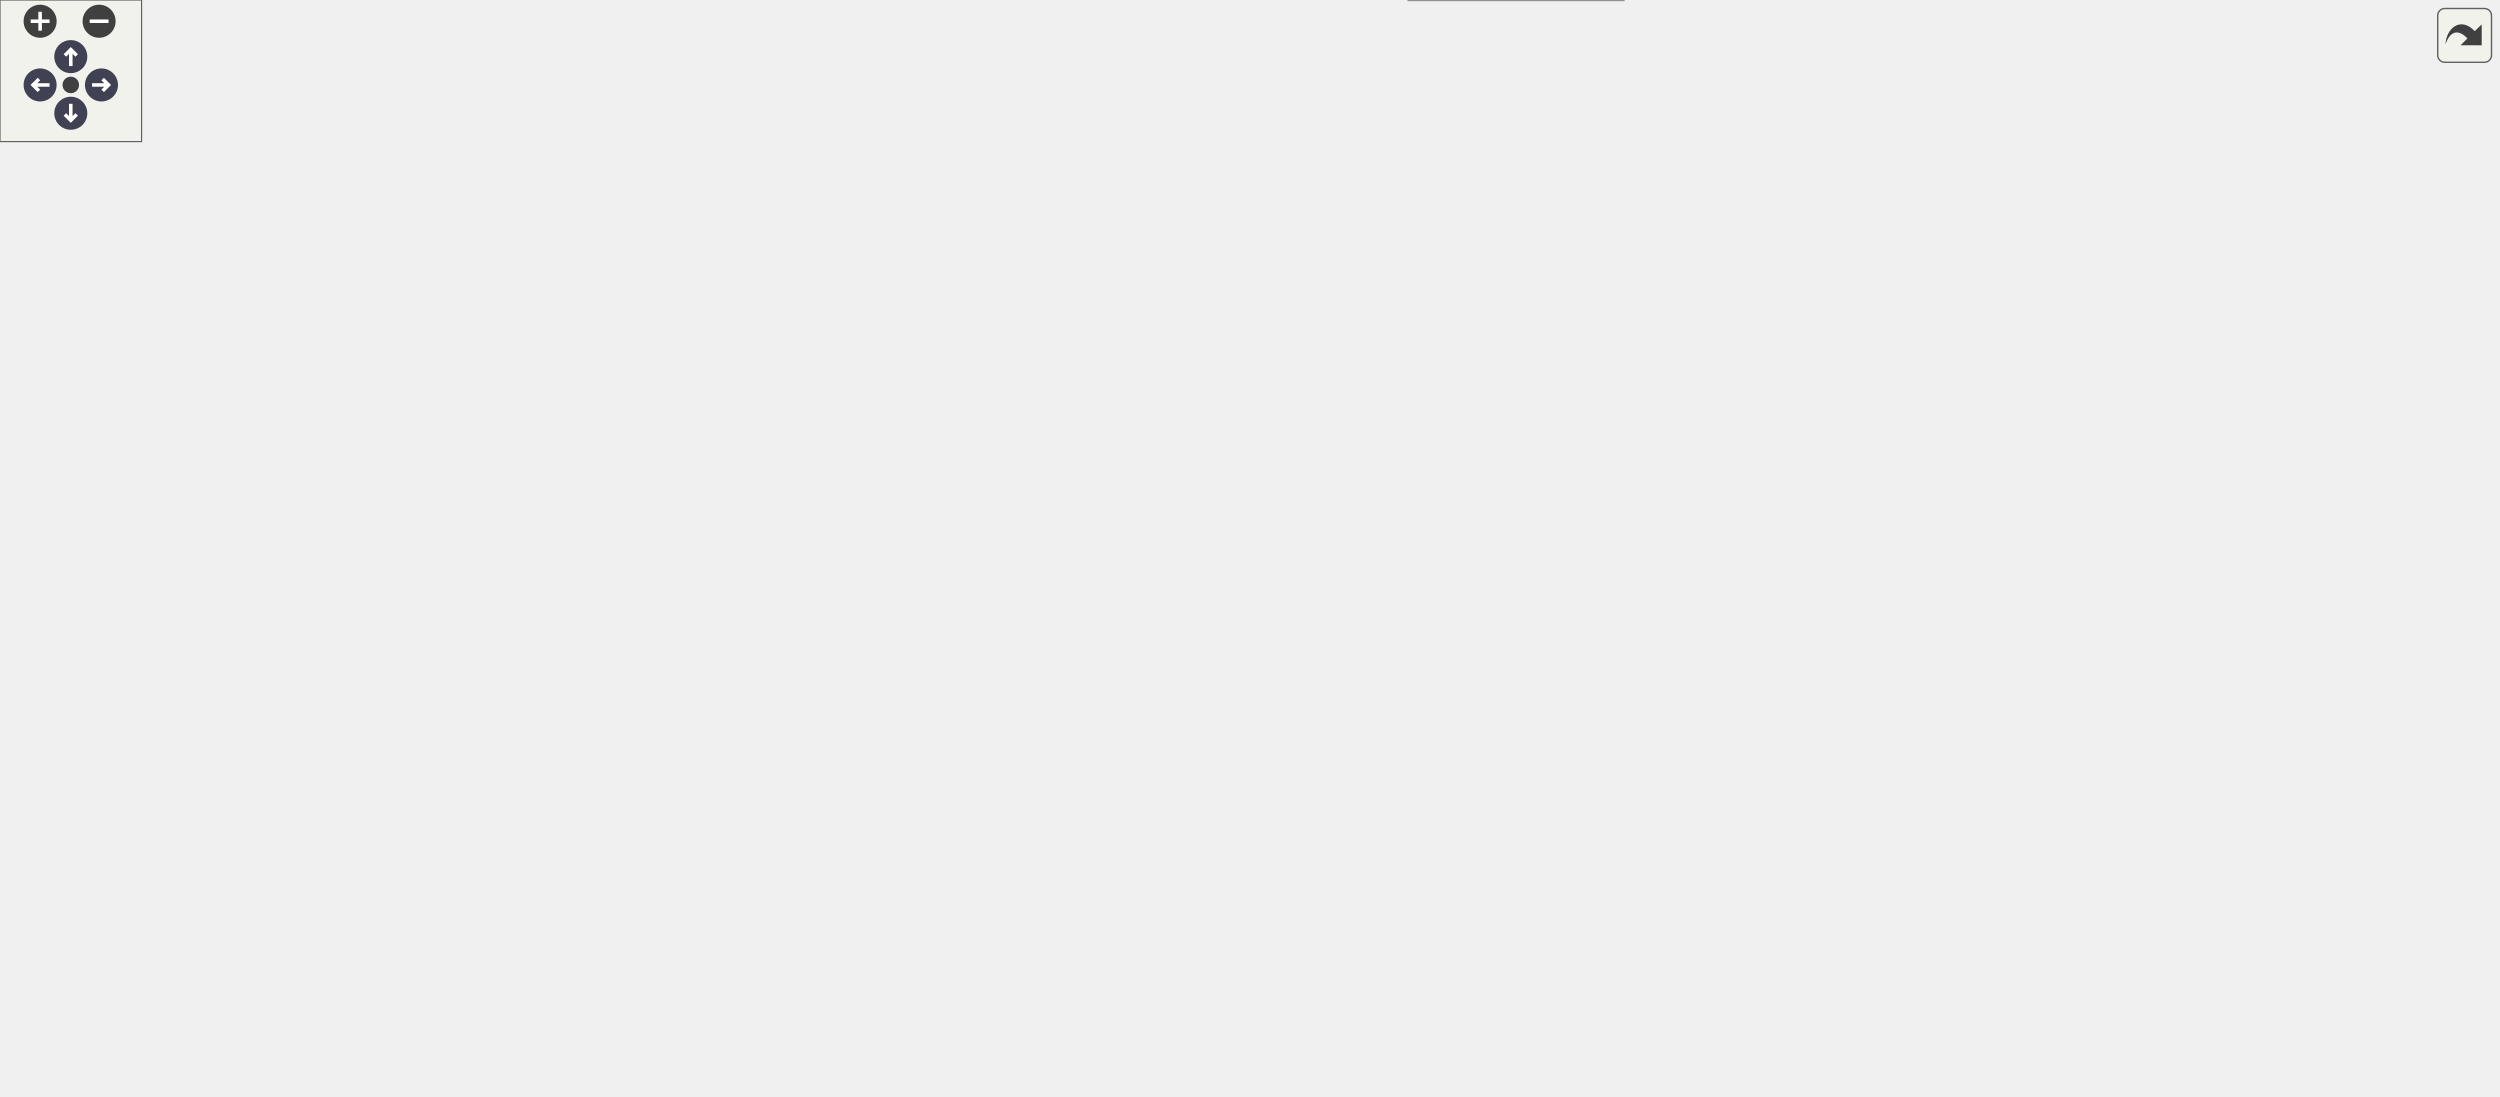
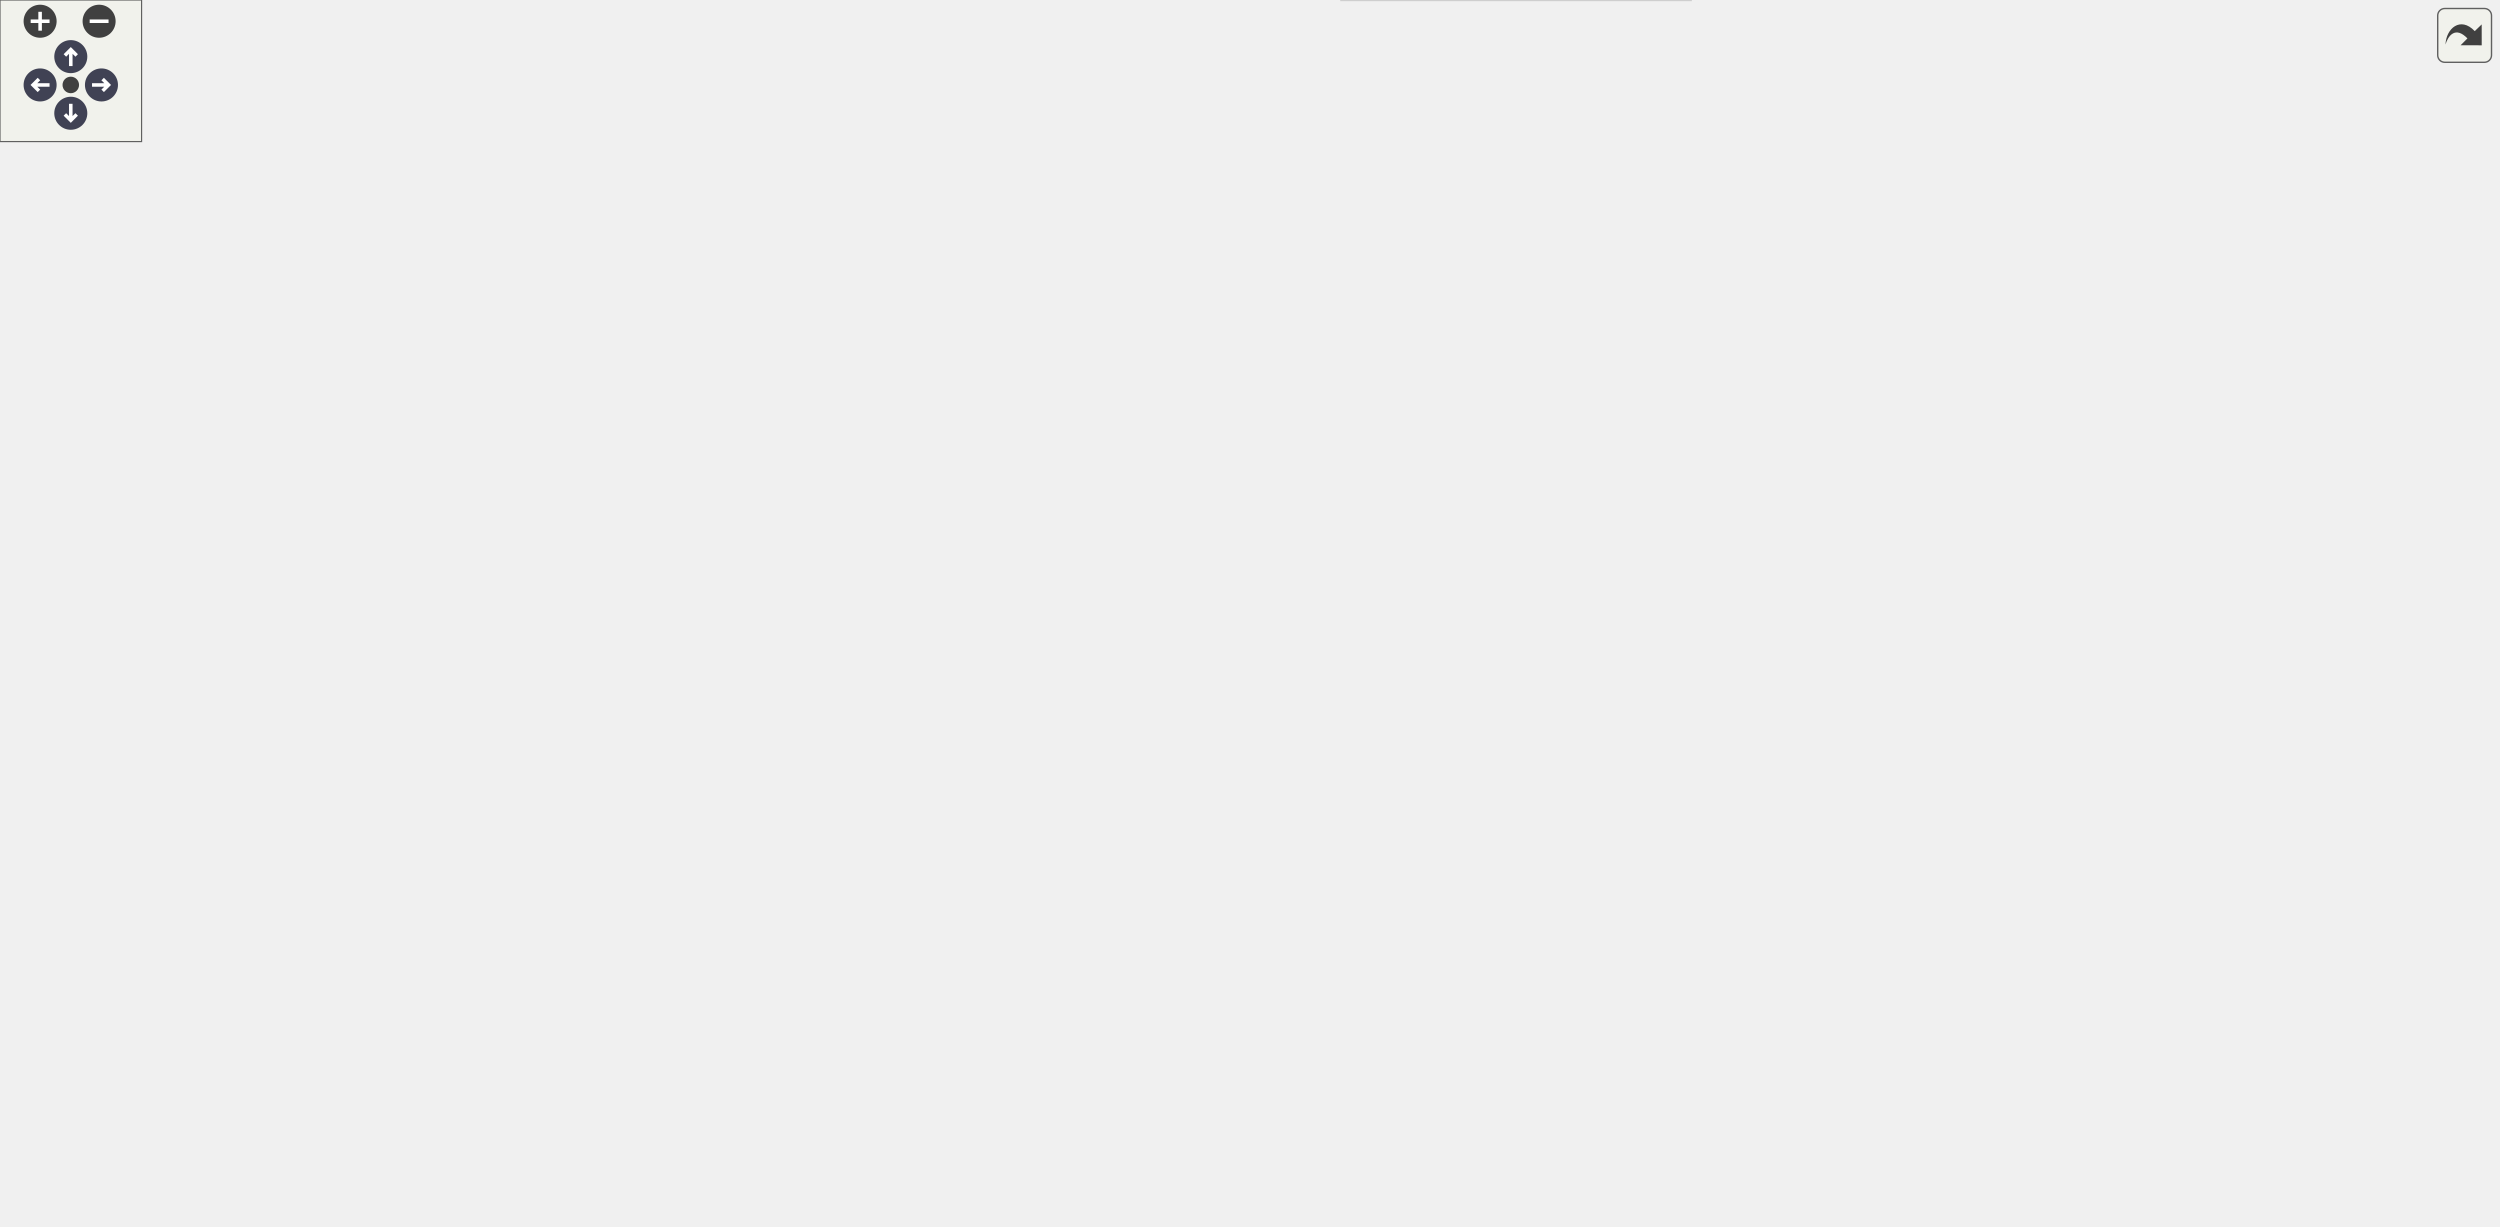
<svg xmlns="http://www.w3.org/2000/svg" xmlns:xlink="http://www.w3.org/1999/xlink" id="main" version="1.1" xml:space="preserve">
  <style type="text/css">
.node, .edge {opacity: 0.7;}
.node.selected, .edge.selected {opacity: 1;}
.edge:hover path { stroke: red; }
.edge:hover polygon { stroke: red; fill: red; }
</style>
  <defs>
    <circle id="rim" cx="0" cy="0" r="7" />
    <circle id="rim2" cx="0" cy="0" r="3.5" />
    <g id="zoomPlus">
      <use xlink:href="#rim" fill="#404040">
        <set attributeName="fill" to="#808080" begin="zoomplus.mouseover" end="zoomplus.mouseout" />
      </use>
      <path d="M-4,0h8M0,-4v8" fill="none" stroke="white" stroke-width="1.5" pointer-events="none" />
    </g>
    <g id="zoomMin">
      <use xlink:href="#rim" fill="#404040">
        <set attributeName="fill" to="#808080" begin="zoomminus.mouseover" end="zoomminus.mouseout" />
      </use>
      <path d="M-4,0h8" fill="none" stroke="white" stroke-width="1.5" pointer-events="none" />
    </g>
    <g id="arrowUp" transform="translate(30 24)">
      <use xlink:href="#rim" />
      <path pointer-events="none" fill="none" stroke="white" stroke-width="1.5" d="M0,-3.0v7 M-2.5,-0.5L0,-3.0L2.5,-0.5" />
    </g>
    <g id="arrowRight" transform="rotate(90) translate(36 -43)">
      <use xlink:href="#rim" />
      <path pointer-events="none" fill="none" stroke="white" stroke-width="1.5" d="M0,-3.0v7 M-2.5,-0.5L0,-3.0L2.5,-0.5" />
    </g>
    <g id="arrowDown" transform="rotate(180) translate(-30 -48)">
      <use xlink:href="#rim" />
      <path pointer-events="none" fill="none" stroke="white" stroke-width="1.5" d="M0,-3.0v7 M-2.5,-0.5L0,-3.0L2.5,-0.5" />
    </g>
    <g id="arrowLeft" transform="rotate(270) translate(-36 17)">
      <use xlink:href="#rim" />
      <path pointer-events="none" fill="none" stroke="white" stroke-width="1.5" d="M0,-3.0v7 M-2.5,-0.5L0,-3.0L2.5,-0.5" />
    </g>
    <g id="resetDef">
      <use xlink:href="#rim2" fill="#404040">
        <set attributeName="fill" to="#808080" begin="reset.mouseover" end="reset.mouseout" />
      </use>
    </g>
  </defs>
  <svg id="graph" class="graph">
    <g id="viewport">
      <g id="Node000001" class="node">
        <g id="a_Node000001">
          <a xlink:title=" ">
-             <polygon fill="#999999" stroke="#666666" points="688,-19 597,-19 597,0 688,0 688,-19" />
-             <text text-anchor="middle" x="642.5" y="-7" font-family="Helvetica,sans-Serif" font-size="10.00">AxiStreamDma</text>
+             <polygon fill="#999999" stroke="#666666" points="688,-74 597,-74 597,-55 688,-55 688,-74" />
+             <text text-anchor="middle" x="642.5" y="-62" font-family="Helvetica,sans-Serif" font-size="10.00">AxiStreamDma</text>
+           </a>
+         </g>
+       </g>
+       <g id="Node000024" class="node">
+         <g id="a_Node000024">
+           <a xlink:href="classAxiStreamDmaIpIntegrator.html" target="_top" xlink:title=" ">
+             <polygon fill="white" stroke="#bfbfbf" points="716.5,-19 568.5,-19 568.5,0 716.5,0 716.5,-19" />
+             <text text-anchor="middle" x="642.5" y="-7" font-family="Helvetica,sans-Serif" font-size="10.00">AxiStreamDmaIpIntegrator</text>
+           </a>
+         </g>
+       </g>
+       <g id="edge40_Node000001_Node000024" class="edge">
+         <g id="a_edge40_Node000001_Node000024">
+           <a xlink:title=" ">
+             <path fill="none" stroke="#63b8ff" d="M642.5,-44.66C642.5,-35.93 642.5,-25.99 642.5,-19.09" />
+             <polygon fill="#63b8ff" stroke="#63b8ff" points="639,-44.75 642.5,-54.75 646,-44.75 639,-44.75" />
          </a>
        </g>
      </g>
      <g id="Node000002" class="node">
        <g id="a_Node000002">
          <a xlink:href="classAxiLiteCrossbar.html" target="_top" xlink:title=" ">
-             <polygon fill="white" stroke="#bfbfbf" points="571,-74 478,-74 478,-55 571,-55 571,-74" />
-             <text text-anchor="middle" x="524.5" y="-62" font-family="Helvetica,sans-Serif" font-size="10.00">AxiLiteCrossbar</text>
+             <polygon fill="white" stroke="#bfbfbf" points="571,-129 478,-129 478,-110 571,-110 571,-129" />
+             <text text-anchor="middle" x="524.5" y="-117" font-family="Helvetica,sans-Serif" font-size="10.00">AxiLiteCrossbar</text>
          </a>
        </g>
      </g>
      <g id="edge1_Node000001_Node000002" class="edge">
        <g id="a_edge1_Node000001_Node000002">
          <a xlink:title=" ">
-             <path fill="none" stroke="#63b8ff" d="M552.85,-50.77C574.62,-40.99 604.09,-27.75 623.2,-19.17" />
-             <polygon fill="#63b8ff" stroke="#63b8ff" points="551.15,-47.69 543.46,-54.98 554.01,-54.08 551.15,-47.69" />
+             <path fill="none" stroke="#63b8ff" d="M552.85,-105.77C574.62,-95.99 604.09,-82.75 623.2,-74.17" />
+             <polygon fill="#63b8ff" stroke="#63b8ff" points="551.15,-102.69 543.46,-109.98 554.01,-109.08 551.15,-102.69" />
          </a>
        </g>
      </g>
      <g id="Node000003" class="node">
        <g id="a_Node000003">
          <a xlink:href="classAxiLiteFifoPushPop.html" target="_top" xlink:title=" ">
-             <polygon fill="white" stroke="#bfbfbf" points="619.5,-129 509.5,-129 509.5,-110 619.5,-110 619.5,-129" />
-             <text text-anchor="middle" x="564.5" y="-117" font-family="Helvetica,sans-Serif" font-size="10.00">AxiLiteFifoPushPop</text>
+             <polygon fill="white" stroke="#bfbfbf" points="619.5,-184 509.5,-184 509.5,-165 619.5,-165 619.5,-184" />
+             <text text-anchor="middle" x="564.5" y="-172" font-family="Helvetica,sans-Serif" font-size="10.00">AxiLiteFifoPushPop</text>
          </a>
        </g>
      </g>
      <g id="edge2_Node000001_Node000003" class="edge">
        <g id="a_edge2_Node000001_Node000003">
          <a xlink:title=" ">
-             <path fill="none" stroke="#63b8ff" d="M576.86,-101.38C593.75,-78.01 623.38,-36.97 636.25,-19.16" />
-             <polygon fill="#63b8ff" stroke="#63b8ff" points="573.9,-99.51 570.88,-109.66 579.58,-103.6 573.9,-99.51" />
+             <path fill="none" stroke="#63b8ff" d="M576.86,-156.38C593.75,-133.01 623.38,-91.97 636.25,-74.16" />
+             <polygon fill="#63b8ff" stroke="#63b8ff" points="573.9,-154.51 570.88,-164.66 579.58,-158.6 573.9,-154.51" />
          </a>
        </g>
      </g>
      <g id="Node000004" class="node">
        <g id="a_Node000004">
          <a xlink:href="classFifoCascade.html" target="_top" xlink:title=" ">
-             <polygon fill="white" stroke="#bfbfbf" points="602.5,-184 526.5,-184 526.5,-165 602.5,-165 602.5,-184" />
-             <text text-anchor="middle" x="564.5" y="-172" font-family="Helvetica,sans-Serif" font-size="10.00">FifoCascade</text>
+             <polygon fill="white" stroke="#bfbfbf" points="602.5,-239 526.5,-239 526.5,-220 602.5,-220 602.5,-239" />
+             <text text-anchor="middle" x="564.5" y="-227" font-family="Helvetica,sans-Serif" font-size="10.00">FifoCascade</text>
          </a>
        </g>
      </g>
      <g id="edge3_Node000003_Node000004" class="edge">
        <g id="a_edge3_Node000003_Node000004">
          <a xlink:title=" ">
-             <path fill="none" stroke="#63b8ff" d="M564.5,-154.66C564.5,-145.93 564.5,-135.99 564.5,-129.09" />
-             <polygon fill="#63b8ff" stroke="#63b8ff" points="561,-154.75 564.5,-164.75 568,-154.75 561,-154.75" />
+             <path fill="none" stroke="#63b8ff" d="M564.5,-209.66C564.5,-200.93 564.5,-190.99 564.5,-184.09" />
+             <polygon fill="#63b8ff" stroke="#63b8ff" points="561,-209.75 564.5,-219.75 568,-209.75 561,-209.75" />
          </a>
        </g>
      </g>
      <g id="Node000020" class="node">
        <g id="a_Node000020">
          <a xlink:href="classAxiStreamFifoV2.html" target="_top" xlink:title=" ">
-             <polygon fill="white" stroke="#bfbfbf" points="735.5,-129 637.5,-129 637.5,-110 735.5,-110 735.5,-129" />
-             <text text-anchor="middle" x="686.5" y="-117" font-family="Helvetica,sans-Serif" font-size="10.00">AxiStreamFifoV2</text>
+             <polygon fill="white" stroke="#bfbfbf" points="735.5,-184 637.5,-184 637.5,-165 735.5,-165 735.5,-184" />
+             <text text-anchor="middle" x="686.5" y="-172" font-family="Helvetica,sans-Serif" font-size="10.00">AxiStreamFifoV2</text>
          </a>
        </g>
      </g>
      <g id="edge32_Node000020_Node000004" class="edge">
        <g id="a_edge32_Node000020_Node000004">
          <a xlink:title=" ">
-             <path fill="none" stroke="#63b8ff" d="M593.51,-160.9C616.04,-151.11 646.7,-137.79 666.54,-129.17" />
-             <polygon fill="#63b8ff" stroke="#63b8ff" points="591.88,-157.79 584.1,-164.98 594.67,-164.21 591.88,-157.79" />
+             <path fill="none" stroke="#63b8ff" d="M593.51,-215.9C616.04,-206.11 646.7,-192.79 666.54,-184.17" />
+             <polygon fill="#63b8ff" stroke="#63b8ff" points="591.88,-212.79 584.1,-219.98 594.67,-219.21 591.88,-212.79" />
          </a>
        </g>
      </g>
      <g id="Node000005" class="node">
        <g id="a_Node000005">
          <a xlink:href="classFifo.html" target="_top" xlink:title=" ">
-             <polygon fill="white" stroke="#bfbfbf" points="427,-239 392,-239 392,-220 427,-220 427,-239" />
-             <text text-anchor="middle" x="409.5" y="-227" font-family="Helvetica,sans-Serif" font-size="10.00">Fifo</text>
+             <polygon fill="white" stroke="#bfbfbf" points="427,-294 392,-294 392,-275 427,-275 427,-294" />
+             <text text-anchor="middle" x="409.5" y="-282" font-family="Helvetica,sans-Serif" font-size="10.00">Fifo</text>
          </a>
        </g>
      </g>
      <g id="edge4_Node000004_Node000005" class="edge">
        <g id="a_edge4_Node000004_Node000005">
          <a xlink:title=" ">
-             <path fill="none" stroke="#63b8ff" d="M436.81,-219.16C465.86,-209.23 511.41,-193.65 539.53,-184.04" />
-             <polygon fill="#63b8ff" stroke="#63b8ff" points="435.61,-215.87 427.28,-222.42 437.88,-222.5 435.61,-215.87" />
+             <path fill="none" stroke="#63b8ff" d="M436.81,-274.16C465.86,-264.23 511.41,-248.65 539.53,-239.04" />
+             <polygon fill="#63b8ff" stroke="#63b8ff" points="435.61,-270.87 427.28,-277.42 437.88,-277.5 435.61,-270.87" />
          </a>
        </g>
      </g>
      <g id="Node000006" class="node">
        <g id="a_Node000006">
          <a xlink:href="classFifoXpm.html" target="_top" xlink:title=" ">
-             <polygon fill="white" stroke="#bfbfbf" points="523,-294 466,-294 466,-275 523,-275 523,-294" />
-             <text text-anchor="middle" x="494.5" y="-282" font-family="Helvetica,sans-Serif" font-size="10.00">FifoXpm</text>
+             <polygon fill="white" stroke="#bfbfbf" points="523,-349 466,-349 466,-330 523,-330 523,-349" />
+             <text text-anchor="middle" x="494.5" y="-337" font-family="Helvetica,sans-Serif" font-size="10.00">FifoXpm</text>
          </a>
        </g>
      </g>
      <g id="edge5_Node000005_Node000006" class="edge">
        <g id="a_edge5_Node000005_Node000006">
          <a xlink:title=" ">
-             <path fill="none" stroke="#63b8ff" d="M471.93,-269.42C456.5,-259.81 436.55,-247.37 423.41,-239.17" />
-             <polygon fill="#63b8ff" stroke="#63b8ff" points="470.51,-272.66 480.84,-274.98 474.21,-266.72 470.51,-272.66" />
+             <path fill="none" stroke="#63b8ff" d="M471.93,-324.42C456.5,-314.81 436.55,-302.37 423.41,-294.17" />
+             <polygon fill="#63b8ff" stroke="#63b8ff" points="470.51,-327.66 480.84,-329.98 474.21,-321.72 470.51,-327.66" />
          </a>
        </g>
      </g>
      <g id="Node000007" class="node">
        <g id="a_Node000007">
          <a xlink:href="classRstSync.html" target="_top" xlink:title=" ">
-             <polygon fill="white" stroke="#bfbfbf" points="526.5,-349 470.5,-349 470.5,-330 526.5,-330 526.5,-349" />
-             <text text-anchor="middle" x="498.5" y="-337" font-family="Helvetica,sans-Serif" font-size="10.00">RstSync</text>
+             <polygon fill="white" stroke="#bfbfbf" points="526.5,-404 470.5,-404 470.5,-385 526.5,-385 526.5,-404" />
+             <text text-anchor="middle" x="498.5" y="-392" font-family="Helvetica,sans-Serif" font-size="10.00">RstSync</text>
          </a>
        </g>
      </g>
      <g id="edge6_Node000006_Node000007" class="edge">
        <g id="a_edge6_Node000006_Node000007">
          <a xlink:title=" ">
-             <path fill="none" stroke="#63b8ff" d="M497.08,-319.66C496.42,-310.93 495.67,-300.99 495.15,-294.09" />
-             <polygon fill="#63b8ff" stroke="#63b8ff" points="493.6,-320.04 497.84,-329.75 500.58,-319.51 493.6,-320.04" />
+             <path fill="none" stroke="#63b8ff" d="M497.08,-374.66C496.42,-365.93 495.67,-355.99 495.15,-349.09" />
+             <polygon fill="#63b8ff" stroke="#63b8ff" points="493.6,-375.04 497.84,-384.75 500.58,-374.51 493.6,-375.04" />
          </a>
        </g>
      </g>
      <g id="Node000011" class="node">
        <g id="a_Node000011">
          <a xlink:href="classFifoAsync.html" target="_top" xlink:title=" ">
-             <polygon fill="white" stroke="#bfbfbf" points="352.5,-294 288.5,-294 288.5,-275 352.5,-275 352.5,-294" />
-             <text text-anchor="middle" x="320.5" y="-282" font-family="Helvetica,sans-Serif" font-size="10.00">FifoAsync</text>
+             <polygon fill="white" stroke="#bfbfbf" points="352.5,-349 288.5,-349 288.5,-330 352.5,-330 352.5,-349" />
+             <text text-anchor="middle" x="320.5" y="-337" font-family="Helvetica,sans-Serif" font-size="10.00">FifoAsync</text>
          </a>
        </g>
      </g>
      <g id="edge12_Node000011_Node000007" class="edge">
        <g id="a_edge12_Node000011_Node000007">
          <a xlink:title=" ">
-             <path fill="none" stroke="#63b8ff" d="M460.44,-327.17C427.1,-317.24 379.37,-303.03 349.16,-294.03" />
-             <polygon fill="#63b8ff" stroke="#63b8ff" points="459.71,-330.6 470.3,-330.1 461.71,-323.89 459.71,-330.6" />
+             <path fill="none" stroke="#63b8ff" d="M460.44,-382.17C427.1,-372.24 379.37,-358.03 349.16,-349.03" />
+             <polygon fill="#63b8ff" stroke="#63b8ff" points="459.71,-385.6 470.3,-385.1 461.71,-378.89 459.71,-385.6" />
          </a>
        </g>
      </g>
      <g id="Node000008" class="node">
        <g id="a_Node000008">
          <a xlink:href="classSynchronizer.html" target="_top" xlink:title=" ">
-             <polygon fill="white" stroke="#bfbfbf" points="538.5,-404 458.5,-404 458.5,-385 538.5,-385 538.5,-404" />
-             <text text-anchor="middle" x="498.5" y="-392" font-family="Helvetica,sans-Serif" font-size="10.00">Synchronizer</text>
+             <polygon fill="white" stroke="#bfbfbf" points="538.5,-459 458.5,-459 458.5,-440 538.5,-440 538.5,-459" />
+             <text text-anchor="middle" x="498.5" y="-447" font-family="Helvetica,sans-Serif" font-size="10.00">Synchronizer</text>
          </a>
        </g>
      </g>
      <g id="edge7_Node000007_Node000008" class="edge">
        <g id="a_edge7_Node000007_Node000008">
          <a xlink:title=" ">
-             <path fill="none" stroke="#63b8ff" d="M498.5,-374.66C498.5,-365.93 498.5,-355.99 498.5,-349.09" />
-             <polygon fill="#63b8ff" stroke="#63b8ff" points="495,-374.75 498.5,-384.75 502,-374.75 495,-374.75" />
+             <path fill="none" stroke="#63b8ff" d="M498.5,-429.66C498.5,-420.93 498.5,-410.99 498.5,-404.09" />
+             <polygon fill="#63b8ff" stroke="#63b8ff" points="495,-429.75 498.5,-439.75 502,-429.75 495,-429.75" />
          </a>
        </g>
      </g>
      <g id="edge14_Node000011_Node000008" class="edge">
        <g id="a_edge14_Node000011_Node000008">
          <a xlink:title=" ">
-             <path fill="none" stroke="#63b8ff" d="M447.87,-392.74C411.72,-389.44 364.53,-379.05 335.5,-349 321.02,-334.01 319.61,-307.76 319.96,-294.19" />
-             <polygon fill="#63b8ff" stroke="#63b8ff" points="447.99,-396.26 458.23,-393.52 448.52,-389.28 447.99,-396.26" />
+             <path fill="none" stroke="#63b8ff" d="M447.87,-447.74C411.72,-444.44 364.53,-434.05 335.5,-404 321.02,-389.01 319.61,-362.76 319.96,-349.19" />
+             <polygon fill="#63b8ff" stroke="#63b8ff" points="447.99,-451.26 458.23,-448.52 448.52,-444.28 447.99,-451.26" />
          </a>
        </g>
      </g>
      <g id="edge34_Node000020_Node000008" class="edge">
        <g id="a_edge34_Node000020_Node000008">
          <a xlink:title=" ">
-             <path fill="none" stroke="#63b8ff" d="M549.22,-392.4C585.55,-388.92 633.21,-378.47 663.5,-349 684.61,-328.46 682.5,-314.96 682.5,-285.5 682.5,-285.5 682.5,-285.5 682.5,-228.5 682.5,-191.54 684.87,-147.51 685.96,-129.18" />
-             <polygon fill="#63b8ff" stroke="#63b8ff" points="548.51,-388.94 538.82,-393.23 549.07,-395.92 548.51,-388.94" />
+             <path fill="none" stroke="#63b8ff" d="M549.22,-447.4C585.55,-443.92 633.21,-433.47 663.5,-404 684.61,-383.46 682.5,-369.96 682.5,-340.5 682.5,-340.5 682.5,-340.5 682.5,-283.5 682.5,-246.54 684.87,-202.51 685.96,-184.18" />
+             <polygon fill="#63b8ff" stroke="#63b8ff" points="548.51,-443.94 538.82,-448.23 549.07,-450.92 548.51,-443.94" />
          </a>
        </g>
      </g>
      <g id="Node000009" class="node">
        <g id="a_Node000009">
          <a xlink:href="classFifoOutputPipeline.html" target="_top" xlink:title=" ">
-             <polygon fill="white" stroke="#bfbfbf" points="452,-349 345,-349 345,-330 452,-330 452,-349" />
-             <text text-anchor="middle" x="398.5" y="-337" font-family="Helvetica,sans-Serif" font-size="10.00">FifoOutputPipeline</text>
+             <polygon fill="white" stroke="#bfbfbf" points="452,-404 345,-404 345,-385 452,-385 452,-404" />
+             <text text-anchor="middle" x="398.5" y="-392" font-family="Helvetica,sans-Serif" font-size="10.00">FifoOutputPipeline</text>
          </a>
        </g>
      </g>
      <g id="edge8_Node000006_Node000009" class="edge">
        <g id="a_edge8_Node000006_Node000009">
          <a xlink:title=" ">
-             <path fill="none" stroke="#63b8ff" d="M423.02,-324.97C440.56,-315.28 463.67,-302.52 478.8,-294.17" />
-             <polygon fill="#63b8ff" stroke="#63b8ff" points="420.99,-322.09 413.92,-329.98 424.37,-328.22 420.99,-322.09" />
+             <path fill="none" stroke="#63b8ff" d="M423.02,-379.97C440.56,-370.28 463.67,-357.52 478.8,-349.17" />
+             <polygon fill="#63b8ff" stroke="#63b8ff" points="420.99,-377.09 413.92,-384.98 424.37,-383.22 420.99,-377.09" />
          </a>
        </g>
      </g>
      <g id="Node000010" class="node">
        <g id="a_Node000010">
          <a xlink:href="classFifoAlteraMf.html" target="_top" xlink:title=" ">
-             <polygon fill="white" stroke="#bfbfbf" points="448,-294 371,-294 371,-275 448,-275 448,-294" />
-             <text text-anchor="middle" x="409.5" y="-282" font-family="Helvetica,sans-Serif" font-size="10.00">FifoAlteraMf</text>
+             <polygon fill="white" stroke="#bfbfbf" points="448,-349 371,-349 371,-330 448,-330 448,-349" />
+             <text text-anchor="middle" x="409.5" y="-337" font-family="Helvetica,sans-Serif" font-size="10.00">FifoAlteraMf</text>
          </a>
        </g>
      </g>
      <g id="edge10_Node000010_Node000009" class="edge">
        <g id="a_edge10_Node000010_Node000009">
          <a xlink:title=" ">
-             <path fill="none" stroke="#63b8ff" d="M402.35,-319.95C404.18,-311.15 406.27,-301.06 407.72,-294.09" />
-             <polygon fill="#63b8ff" stroke="#63b8ff" points="398.92,-319.25 400.32,-329.75 405.78,-320.67 398.92,-319.25" />
+             <path fill="none" stroke="#63b8ff" d="M402.35,-374.95C404.18,-366.15 406.27,-356.06 407.72,-349.09" />
+             <polygon fill="#63b8ff" stroke="#63b8ff" points="398.92,-374.25 400.32,-384.75 405.78,-375.67 398.92,-374.25" />
          </a>
        </g>
      </g>
      <g id="edge18_Node000011_Node000009" class="edge">
        <g id="a_edge18_Node000011_Node000009">
          <a xlink:title=" ">
-             <path fill="none" stroke="#63b8ff" d="M377.38,-324.15C363.29,-314.57 345.21,-302.29 333.26,-294.17" />
-             <polygon fill="#63b8ff" stroke="#63b8ff" points="375.73,-327.26 385.97,-329.98 379.66,-321.47 375.73,-327.26" />
+             <path fill="none" stroke="#63b8ff" d="M377.38,-379.15C363.29,-369.57 345.21,-357.29 333.26,-349.17" />
+             <polygon fill="#63b8ff" stroke="#63b8ff" points="375.73,-382.26 385.97,-384.98 379.66,-376.47 375.73,-382.26" />
          </a>
        </g>
      </g>
      <g id="Node000016" class="node">
        <g id="a_Node000016">
          <a xlink:href="classFifoSync.html" target="_top" xlink:title=" ">
-             <polygon fill="white" stroke="#bfbfbf" points="270.5,-294 212.5,-294 212.5,-275 270.5,-275 270.5,-294" />
-             <text text-anchor="middle" x="241.5" y="-282" font-family="Helvetica,sans-Serif" font-size="10.00">FifoSync</text>
+             <polygon fill="white" stroke="#bfbfbf" points="270.5,-349 212.5,-349 212.5,-330 270.5,-330 270.5,-349" />
+             <text text-anchor="middle" x="241.5" y="-337" font-family="Helvetica,sans-Serif" font-size="10.00">FifoSync</text>
          </a>
        </g>
      </g>
      <g id="edge23_Node000016_Node000009" class="edge">
        <g id="a_edge23_Node000016_Node000009">
          <a xlink:title=" ">
-             <path fill="none" stroke="#63b8ff" d="M363.45,-326.67C334.18,-316.79 293.13,-302.93 266.92,-294.08" />
-             <polygon fill="#63b8ff" stroke="#63b8ff" points="362.68,-330.1 373.28,-329.98 364.92,-323.47 362.68,-330.1" />
+             <path fill="none" stroke="#63b8ff" d="M363.45,-381.67C334.18,-371.79 293.13,-357.93 266.92,-349.08" />
+             <polygon fill="#63b8ff" stroke="#63b8ff" points="362.68,-385.1 373.28,-384.98 364.92,-378.47 362.68,-385.1" />
          </a>
        </g>
      </g>
      <g id="edge9_Node000005_Node000010" class="edge">
        <g id="a_edge9_Node000005_Node000010">
          <a xlink:title=" ">
-             <path fill="none" stroke="#63b8ff" d="M409.5,-264.66C409.5,-255.93 409.5,-245.99 409.5,-239.09" />
-             <polygon fill="#63b8ff" stroke="#63b8ff" points="406,-264.75 409.5,-274.75 413,-264.75 406,-264.75" />
+             <path fill="none" stroke="#63b8ff" d="M409.5,-319.66C409.5,-310.93 409.5,-300.99 409.5,-294.09" />
+             <polygon fill="#63b8ff" stroke="#63b8ff" points="406,-319.75 409.5,-329.75 413,-319.75 406,-319.75" />
          </a>
        </g>
      </g>
      <g id="edge11_Node000005_Node000011" class="edge">
        <g id="a_edge11_Node000005_Node000011">
          <a xlink:title=" ">
-             <path fill="none" stroke="#63b8ff" d="M343.68,-269.7C359.89,-260.04 381.05,-247.44 394.94,-239.17" />
-             <polygon fill="#63b8ff" stroke="#63b8ff" points="341.6,-266.86 334.8,-274.98 345.18,-272.88 341.6,-266.86" />
+             <path fill="none" stroke="#63b8ff" d="M343.68,-324.7C359.89,-315.04 381.05,-302.44 394.94,-294.17" />
+             <polygon fill="#63b8ff" stroke="#63b8ff" points="341.6,-321.86 334.8,-329.98 345.18,-327.88 341.6,-321.86" />
          </a>
        </g>
      </g>
      <g id="Node000012" class="node">
        <g id="a_Node000012">
          <a xlink:href="classSynchronizerVector.html" target="_top" xlink:title=" ">
-             <polygon fill="white" stroke="#bfbfbf" points="654.5,-349 544.5,-349 544.5,-330 654.5,-330 654.5,-349" />
-             <text text-anchor="middle" x="599.5" y="-337" font-family="Helvetica,sans-Serif" font-size="10.00">SynchronizerVector</text>
+             <polygon fill="white" stroke="#bfbfbf" points="654.5,-404 544.5,-404 544.5,-385 654.5,-385 654.5,-404" />
+             <text text-anchor="middle" x="599.5" y="-392" font-family="Helvetica,sans-Serif" font-size="10.00">SynchronizerVector</text>
          </a>
        </g>
      </g>
      <g id="edge13_Node000011_Node000012" class="edge">
        <g id="a_edge13_Node000011_Node000012">
          <a xlink:title=" ">
-             <path fill="none" stroke="#63b8ff" d="M542.54,-328.17C494.29,-319.35 423.3,-306.18 361.5,-294 358.65,-293.44 355.68,-292.84 352.72,-292.24" />
-             <polygon fill="#63b8ff" stroke="#63b8ff" points="542.02,-331.64 552.48,-329.99 543.28,-324.75 542.02,-331.64" />
+             <path fill="none" stroke="#63b8ff" d="M542.54,-383.17C494.29,-374.35 423.3,-361.18 361.5,-349 358.65,-348.44 355.68,-347.84 352.72,-347.24" />
+             <polygon fill="#63b8ff" stroke="#63b8ff" points="542.02,-386.64 552.48,-384.99 543.28,-379.75 542.02,-386.64" />
          </a>
        </g>
      </g>
      <g id="edge33_Node000020_Node000012" class="edge">
        <g id="a_edge33_Node000020_Node000012">
          <a xlink:title=" ">
-             <path fill="none" stroke="#63b8ff" d="M606.75,-320.18C619.28,-288.51 645.83,-221.52 668.5,-165 673.53,-152.47 679.4,-137.98 683.03,-129.02" />
-             <polygon fill="#63b8ff" stroke="#63b8ff" points="603.35,-319.24 602.93,-329.83 609.86,-321.82 603.35,-319.24" />
+             <path fill="none" stroke="#63b8ff" d="M606.75,-375.18C619.28,-343.51 645.83,-276.52 668.5,-220 673.53,-207.47 679.4,-192.98 683.03,-184.02" />
+             <polygon fill="#63b8ff" stroke="#63b8ff" points="603.35,-374.24 602.93,-384.83 609.86,-376.82 603.35,-374.24" />
          </a>
        </g>
      </g>
      <g id="Node000013" class="node">
        <g id="a_Node000013">
          <a xlink:href="classFifoWrFsm.html" target="_top" xlink:title=" ">
-             <polygon fill="white" stroke="#bfbfbf" points="202,-349 133,-349 133,-330 202,-330 202,-349" />
-             <text text-anchor="middle" x="167.5" y="-337" font-family="Helvetica,sans-Serif" font-size="10.00">FifoWrFsm</text>
+             <polygon fill="white" stroke="#bfbfbf" points="202,-404 133,-404 133,-385 202,-385 202,-404" />
+             <text text-anchor="middle" x="167.5" y="-392" font-family="Helvetica,sans-Serif" font-size="10.00">FifoWrFsm</text>
          </a>
        </g>
      </g>
      <g id="edge15_Node000011_Node000013" class="edge">
        <g id="a_edge15_Node000011_Node000013">
          <a xlink:title=" ">
-             <path fill="none" stroke="#63b8ff" d="M201.65,-326.67C230.18,-316.79 270.19,-302.93 295.73,-294.08" />
-             <polygon fill="#63b8ff" stroke="#63b8ff" points="200.39,-323.4 192.08,-329.98 202.68,-330.02 200.39,-323.4" />
+             <path fill="none" stroke="#63b8ff" d="M201.65,-381.67C230.18,-371.79 270.19,-357.93 295.73,-349.08" />
+             <polygon fill="#63b8ff" stroke="#63b8ff" points="200.39,-378.4 192.08,-384.98 202.68,-385.02 200.39,-378.4" />
          </a>
        </g>
      </g>
      <g id="edge20_Node000016_Node000013" class="edge">
        <g id="a_edge20_Node000016_Node000013">
          <a xlink:title=" ">
-             <path fill="none" stroke="#63b8ff" d="M187.53,-324.15C200.91,-314.57 218.06,-302.29 229.39,-294.17" />
-             <polygon fill="#63b8ff" stroke="#63b8ff" points="185.48,-321.32 179.39,-329.98 189.56,-327.01 185.48,-321.32" />
+             <path fill="none" stroke="#63b8ff" d="M187.53,-379.15C200.91,-369.57 218.06,-357.29 229.39,-349.17" />
+             <polygon fill="#63b8ff" stroke="#63b8ff" points="185.48,-376.32 179.39,-384.98 189.56,-382.01 185.48,-376.32" />
          </a>
        </g>
      </g>
      <g id="Node000014" class="node">
        <g id="a_Node000014">
          <a xlink:href="classFifoRdFsm.html" target="_top" xlink:title=" ">
-             <polygon fill="white" stroke="#bfbfbf" points="288.5,-349 220.5,-349 220.5,-330 288.5,-330 288.5,-349" />
-             <text text-anchor="middle" x="254.5" y="-337" font-family="Helvetica,sans-Serif" font-size="10.00">FifoRdFsm</text>
+             <polygon fill="white" stroke="#bfbfbf" points="288.5,-404 220.5,-404 220.5,-385 288.5,-385 288.5,-404" />
+             <text text-anchor="middle" x="254.5" y="-392" font-family="Helvetica,sans-Serif" font-size="10.00">FifoRdFsm</text>
          </a>
        </g>
      </g>
      <g id="edge16_Node000011_Node000014" class="edge">
        <g id="a_edge16_Node000011_Node000014">
          <a xlink:title=" ">
-             <path fill="none" stroke="#63b8ff" d="M273.05,-323.6C284.88,-314.11 299.79,-302.13 309.7,-294.17" />
-             <polygon fill="#63b8ff" stroke="#63b8ff" points="270.71,-320.99 265.1,-329.98 275.09,-326.45 270.71,-320.99" />
+             <path fill="none" stroke="#63b8ff" d="M273.05,-378.6C284.88,-369.11 299.79,-357.13 309.7,-349.17" />
+             <polygon fill="#63b8ff" stroke="#63b8ff" points="270.71,-375.99 265.1,-384.98 275.09,-381.45 270.71,-375.99" />
          </a>
        </g>
      </g>
      <g id="edge21_Node000016_Node000014" class="edge">
        <g id="a_edge21_Node000016_Node000014">
          <a xlink:title=" ">
-             <path fill="none" stroke="#63b8ff" d="M249.95,-319.95C247.79,-311.15 245.32,-301.06 243.61,-294.09" />
-             <polygon fill="#63b8ff" stroke="#63b8ff" points="246.57,-320.87 252.35,-329.75 253.37,-319.2 246.57,-320.87" />
+             <path fill="none" stroke="#63b8ff" d="M249.95,-374.95C247.79,-366.15 245.32,-356.06 243.61,-349.09" />
+             <polygon fill="#63b8ff" stroke="#63b8ff" points="246.57,-375.87 252.35,-384.75 253.37,-374.2 246.57,-375.87" />
          </a>
        </g>
      </g>
      <g id="Node000015" class="node">
        <g id="a_Node000015">
          <a xlink:href="classSimpleDualPortRam.html" target="_top" xlink:title=" ">
-             <polygon fill="white" stroke="#bfbfbf" points="115,-349 0,-349 0,-330 115,-330 115,-349" />
-             <text text-anchor="middle" x="57.5" y="-337" font-family="Helvetica,sans-Serif" font-size="10.00">SimpleDualPortRam</text>
+             <polygon fill="white" stroke="#bfbfbf" points="115,-404 0,-404 0,-385 115,-385 115,-404" />
+             <text text-anchor="middle" x="57.5" y="-392" font-family="Helvetica,sans-Serif" font-size="10.00">SimpleDualPortRam</text>
          </a>
        </g>
      </g>
      <g id="edge17_Node000011_Node000015" class="edge">
        <g id="a_edge17_Node000011_Node000015">
          <a xlink:title=" ">
-             <path fill="none" stroke="#63b8ff" d="M110.32,-328.01C155.31,-319.06 221.67,-305.79 279.5,-294 282.35,-293.42 285.31,-292.81 288.28,-292.2" />
-             <polygon fill="#63b8ff" stroke="#63b8ff" points="109.62,-324.59 100.49,-329.97 110.98,-331.45 109.62,-324.59" />
+             <path fill="none" stroke="#63b8ff" d="M110.32,-383.01C155.31,-374.06 221.67,-360.79 279.5,-349 282.35,-348.42 285.31,-347.81 288.28,-347.2" />
+             <polygon fill="#63b8ff" stroke="#63b8ff" points="109.62,-379.59 100.49,-384.97 110.98,-386.45 109.62,-379.59" />
          </a>
        </g>
      </g>
      <g id="edge22_Node000016_Node000015" class="edge">
        <g id="a_edge22_Node000016_Node000015">
          <a xlink:title=" ">
-             <path fill="none" stroke="#63b8ff" d="M96.85,-327.17C131.48,-317.19 181.12,-302.89 212.31,-293.91" />
-             <polygon fill="#63b8ff" stroke="#63b8ff" points="95.7,-323.85 87.06,-329.98 97.64,-330.58 95.7,-323.85" />
+             <path fill="none" stroke="#63b8ff" d="M96.85,-382.17C131.48,-372.19 181.12,-357.89 212.31,-348.91" />
+             <polygon fill="#63b8ff" stroke="#63b8ff" points="95.7,-378.85 87.06,-384.98 97.64,-385.58 95.7,-378.85" />
          </a>
        </g>
      </g>
      <g id="edge19_Node000005_Node000016" class="edge">
        <g id="a_edge19_Node000005_Node000016">
          <a xlink:title=" ">
-             <path fill="none" stroke="#63b8ff" d="M278.4,-271.86C313.59,-260.76 365.07,-244.52 391.85,-236.07" />
-             <polygon fill="#63b8ff" stroke="#63b8ff" points="276.98,-268.64 268.49,-274.98 279.08,-275.31 276.98,-268.64" />
+             <path fill="none" stroke="#63b8ff" d="M278.4,-326.86C313.59,-315.76 365.07,-299.52 391.85,-291.07" />
+             <polygon fill="#63b8ff" stroke="#63b8ff" points="276.98,-323.64 268.49,-329.98 279.08,-330.31 276.98,-323.64" />
          </a>
        </g>
      </g>
      <g id="Node000017" class="node">
        <g id="a_Node000017">
          <a xlink:href="classAxiStreamDmaWrite.html" target="_top" xlink:title=" ">
-             <polygon fill="white" stroke="#bfbfbf" points="745,-74 628,-74 628,-55 745,-55 745,-74" />
-             <text text-anchor="middle" x="686.5" y="-62" font-family="Helvetica,sans-Serif" font-size="10.00">AxiStreamDmaWrite</text>
+             <polygon fill="white" stroke="#bfbfbf" points="745,-129 628,-129 628,-110 745,-110 745,-129" />
+             <text text-anchor="middle" x="686.5" y="-117" font-family="Helvetica,sans-Serif" font-size="10.00">AxiStreamDmaWrite</text>
          </a>
        </g>
      </g>
      <g id="edge36_Node000017_Node000016" class="edge">
        <g id="a_edge36_Node000017_Node000016">
          <a xlink:title=" ">
-             <path fill="none" stroke="#63b8ff" d="M259.4,-268.14C299.68,-234.37 401.65,-153.26 500.5,-110 541.26,-92.16 590.31,-80.81 627.81,-74.03" />
-             <polygon fill="#63b8ff" stroke="#63b8ff" points="256.93,-265.64 251.56,-274.77 261.45,-270.99 256.93,-265.64" />
+             <path fill="none" stroke="#63b8ff" d="M259.4,-323.14C299.68,-289.37 401.65,-208.26 500.5,-165 541.26,-147.16 590.31,-135.81 627.81,-129.03" />
+             <polygon fill="#63b8ff" stroke="#63b8ff" points="256.93,-320.64 251.56,-329.77 261.45,-325.99 256.93,-320.64" />
          </a>
        </g>
      </g>
      <g id="edge24_Node000001_Node000017" class="edge">
        <g id="a_edge24_Node000001_Node000017">
          <a xlink:title=" ">
-             <path fill="none" stroke="#63b8ff" d="M672.77,-46.96C665.1,-37.72 655.87,-26.6 649.63,-19.09" />
-             <polygon fill="#63b8ff" stroke="#63b8ff" points="670.15,-49.29 679.23,-54.75 675.54,-44.82 670.15,-49.29" />
+             <path fill="none" stroke="#63b8ff" d="M672.77,-101.96C665.1,-92.72 655.87,-81.6 649.63,-74.09" />
+             <polygon fill="#63b8ff" stroke="#63b8ff" points="670.15,-104.29 679.23,-109.75 675.54,-99.82 670.15,-104.29" />
          </a>
        </g>
      </g>
      <g id="Node000018" class="node">
        <g id="a_Node000018">
          <a xlink:href="classAxiStreamShift.html" target="_top" xlink:title=" ">
-             <polygon fill="white" stroke="#bfbfbf" points="994,-239 905,-239 905,-220 994,-220 994,-239" />
-             <text text-anchor="middle" x="949.5" y="-227" font-family="Helvetica,sans-Serif" font-size="10.00">AxiStreamShift</text>
+             <polygon fill="white" stroke="#bfbfbf" points="994,-294 905,-294 905,-275 994,-275 994,-294" />
+             <text text-anchor="middle" x="949.5" y="-282" font-family="Helvetica,sans-Serif" font-size="10.00">AxiStreamShift</text>
          </a>
        </g>
      </g>
      <g id="edge25_Node000017_Node000018" class="edge">
        <g id="a_edge25_Node000017_Node000018">
          <a xlink:title=" ">
-             <path fill="none" stroke="#63b8ff" d="M927.79,-214.35C907.79,-201.38 877.27,-181.7 850.5,-165 795.69,-130.8 729.77,-91.29 701.05,-74.16" />
-             <polygon fill="#63b8ff" stroke="#63b8ff" points="926.14,-217.46 936.43,-219.97 929.96,-211.59 926.14,-217.46" />
+             <path fill="none" stroke="#63b8ff" d="M927.79,-269.35C907.79,-256.38 877.27,-236.7 850.5,-220 795.69,-185.8 729.77,-146.29 701.05,-129.16" />
+             <polygon fill="#63b8ff" stroke="#63b8ff" points="926.14,-272.46 936.43,-274.97 929.96,-266.59 926.14,-272.46" />
          </a>
        </g>
      </g>
      <g id="Node000023" class="node">
        <g id="a_Node000023">
          <a xlink:href="classAxiStreamDmaRead.html" target="_top" xlink:title=" ">
-             <polygon fill="white" stroke="#bfbfbf" points="1058.5,-184 942.5,-184 942.5,-165 1058.5,-165 1058.5,-184" />
-             <text text-anchor="middle" x="1000.5" y="-172" font-family="Helvetica,sans-Serif" font-size="10.00">AxiStreamDmaRead</text>
+             <polygon fill="white" stroke="#bfbfbf" points="1058.5,-239 942.5,-239 942.5,-220 1058.5,-220 1058.5,-239" />
+             <text text-anchor="middle" x="1000.5" y="-227" font-family="Helvetica,sans-Serif" font-size="10.00">AxiStreamDmaRead</text>
          </a>
        </g>
      </g>
      <g id="edge39_Node000023_Node000018" class="edge">
        <g id="a_edge39_Node000023_Node000018">
          <a xlink:title=" ">
-             <path fill="none" stroke="#63b8ff" d="M964.88,-212.52C973.87,-203.18 984.86,-191.75 992.24,-184.09" />
-             <polygon fill="#63b8ff" stroke="#63b8ff" points="962.33,-210.12 957.92,-219.75 967.38,-214.97 962.33,-210.12" />
+             <path fill="none" stroke="#63b8ff" d="M964.88,-267.52C973.87,-258.18 984.86,-246.75 992.24,-239.09" />
+             <polygon fill="#63b8ff" stroke="#63b8ff" points="962.33,-265.12 957.92,-274.75 967.38,-269.97 962.33,-265.12" />
          </a>
        </g>
      </g>
      <g id="Node000019" class="node">
        <g id="a_Node000019">
          <a xlink:href="classAxiStreamPipeline.html" target="_top" xlink:title=" ">
-             <polygon fill="white" stroke="#bfbfbf" points="930,-294 823,-294 823,-275 930,-275 930,-294" />
-             <text text-anchor="middle" x="876.5" y="-282" font-family="Helvetica,sans-Serif" font-size="10.00">AxiStreamPipeline</text>
+             <polygon fill="white" stroke="#bfbfbf" points="930,-349 823,-349 823,-330 930,-330 930,-349" />
+             <text text-anchor="middle" x="876.5" y="-337" font-family="Helvetica,sans-Serif" font-size="10.00">AxiStreamPipeline</text>
          </a>
        </g>
      </g>
      <g id="edge26_Node000018_Node000019" class="edge">
        <g id="a_edge26_Node000018_Node000019">
          <a xlink:title=" ">
-             <path fill="none" stroke="#63b8ff" d="M896.64,-268.88C909.78,-259.34 926.48,-247.21 937.56,-239.17" />
-             <polygon fill="#63b8ff" stroke="#63b8ff" points="894.26,-266.28 888.23,-274.98 898.38,-271.94 894.26,-266.28" />
+             <path fill="none" stroke="#63b8ff" d="M896.64,-323.88C909.78,-314.34 926.48,-302.21 937.56,-294.17" />
+             <polygon fill="#63b8ff" stroke="#63b8ff" points="894.26,-321.28 888.23,-329.98 898.38,-326.94 894.26,-321.28" />
          </a>
        </g>
      </g>
      <g id="edge35_Node000020_Node000019" class="edge">
        <g id="a_edge35_Node000020_Node000019">
          <a xlink:title=" ">
-             <path fill="none" stroke="#63b8ff" d="M874.16,-264.91C869.9,-238.91 858.49,-191.87 829.5,-165 803.95,-141.32 765.96,-130.23 735.57,-125.05" />
-             <polygon fill="#63b8ff" stroke="#63b8ff" points="870.71,-265.54 875.61,-274.94 877.64,-264.54 870.71,-265.54" />
+             <path fill="none" stroke="#63b8ff" d="M874.16,-319.91C869.9,-293.91 858.49,-246.87 829.5,-220 803.95,-196.32 765.96,-185.23 735.57,-180.05" />
+             <polygon fill="#63b8ff" stroke="#63b8ff" points="870.71,-320.54 875.61,-329.94 877.64,-319.54 870.71,-320.54" />
          </a>
        </g>
      </g>
      <g id="Node000021" class="node">
        <g id="a_Node000021">
          <a xlink:href="classAxiStreamGearbox.html" target="_top" xlink:title=" ">
-             <polygon fill="white" stroke="#bfbfbf" points="820,-184 711,-184 711,-165 820,-165 820,-184" />
-             <text text-anchor="middle" x="765.5" y="-172" font-family="Helvetica,sans-Serif" font-size="10.00">AxiStreamGearbox</text>
+             <polygon fill="white" stroke="#bfbfbf" points="820,-239 711,-239 711,-220 820,-220 820,-239" />
+             <text text-anchor="middle" x="765.5" y="-227" font-family="Helvetica,sans-Serif" font-size="10.00">AxiStreamGearbox</text>
          </a>
        </g>
      </g>
      <g id="edge31_Node000021_Node000019" class="edge">
        <g id="a_edge31_Node000021_Node000019">
          <a xlink:title=" ">
-             <path fill="none" stroke="#63b8ff" d="M863,-267.14C851.83,-253.94 835.29,-235.14 819.5,-220 805.64,-206.72 788.32,-192.88 777.09,-184.23" />
-             <polygon fill="#63b8ff" stroke="#63b8ff" points="860.4,-269.49 869.5,-274.91 865.77,-265 860.4,-269.49" />
+             <path fill="none" stroke="#63b8ff" d="M863,-322.14C851.83,-308.94 835.29,-290.14 819.5,-275 805.64,-261.72 788.32,-247.88 777.09,-239.23" />
+             <polygon fill="#63b8ff" stroke="#63b8ff" points="860.4,-324.49 869.5,-329.91 865.77,-320 860.4,-324.49" />
          </a>
        </g>
      </g>
      <g id="Node000022" class="node">
        <g id="a_Node000022">
          <a xlink:href="classAxiStreamResize.html" target="_top" xlink:title=" ">
-             <polygon fill="white" stroke="#bfbfbf" points="810.5,-239 710.5,-239 710.5,-220 810.5,-220 810.5,-239" />
-             <text text-anchor="middle" x="760.5" y="-227" font-family="Helvetica,sans-Serif" font-size="10.00">AxiStreamResize</text>
+             <polygon fill="white" stroke="#bfbfbf" points="810.5,-294 710.5,-294 710.5,-275 810.5,-275 810.5,-294" />
+             <text text-anchor="middle" x="760.5" y="-282" font-family="Helvetica,sans-Serif" font-size="10.00">AxiStreamResize</text>
          </a>
        </g>
      </g>
      <g id="edge30_Node000022_Node000019" class="edge">
        <g id="a_edge30_Node000022_Node000019">
          <a xlink:title=" ">
-             <path fill="none" stroke="#63b8ff" d="M848.63,-270.77C827.23,-260.99 798.26,-247.75 779.48,-239.17" />
-             <polygon fill="#63b8ff" stroke="#63b8ff" points="847.31,-274.01 857.86,-274.98 850.22,-267.65 847.31,-274.01" />
+             <path fill="none" stroke="#63b8ff" d="M848.63,-325.77C827.23,-315.99 798.26,-302.75 779.48,-294.17" />
+             <polygon fill="#63b8ff" stroke="#63b8ff" points="847.31,-329.01 857.86,-329.98 850.22,-322.65 847.31,-329.01" />
          </a>
        </g>
      </g>
      <g id="edge38_Node000023_Node000019" class="edge">
        <g id="a_edge38_Node000023_Node000019">
          <a xlink:title=" ">
-             <path fill="none" stroke="#63b8ff" d="M940.06,-276.73C963.97,-270.74 988.89,-259.6 1003.5,-239 1015.12,-222.62 1008.7,-197.43 1004.02,-184.24" />
-             <polygon fill="#63b8ff" stroke="#63b8ff" points="939.25,-273.33 930.26,-278.93 940.78,-280.16 939.25,-273.33" />
+             <path fill="none" stroke="#63b8ff" d="M940.06,-331.73C963.97,-325.74 988.89,-314.6 1003.5,-294 1015.12,-277.62 1008.7,-252.43 1004.02,-239.24" />
+             <polygon fill="#63b8ff" stroke="#63b8ff" points="939.25,-328.33 930.26,-333.93 940.78,-335.16 939.25,-328.33" />
          </a>
        </g>
      </g>
      <g id="edge27_Node000017_Node000020" class="edge">
        <g id="a_edge27_Node000017_Node000020">
          <a xlink:title=" ">
-             <path fill="none" stroke="#63b8ff" d="M686.5,-99.66C686.5,-90.93 686.5,-80.99 686.5,-74.09" />
-             <polygon fill="#63b8ff" stroke="#63b8ff" points="683,-99.75 686.5,-109.75 690,-99.75 683,-99.75" />
+             <path fill="none" stroke="#63b8ff" d="M686.5,-154.66C686.5,-145.93 686.5,-135.99 686.5,-129.09" />
+             <polygon fill="#63b8ff" stroke="#63b8ff" points="683,-154.75 686.5,-164.75 690,-154.75 683,-154.75" />
          </a>
        </g>
      </g>
      <g id="edge28_Node000020_Node000021" class="edge">
        <g id="a_edge28_Node000020_Node000021">
          <a xlink:title=" ">
-             <path fill="none" stroke="#63b8ff" d="M744.11,-159.15C729.83,-149.57 711.53,-137.29 699.42,-129.17" />
-             <polygon fill="#63b8ff" stroke="#63b8ff" points="742.55,-162.32 752.81,-164.98 746.45,-156.51 742.55,-162.32" />
+             <path fill="none" stroke="#63b8ff" d="M744.11,-214.15C729.83,-204.57 711.53,-192.29 699.42,-184.17" />
+             <polygon fill="#63b8ff" stroke="#63b8ff" points="742.55,-217.32 752.81,-219.98 746.45,-211.51 742.55,-217.32" />
          </a>
        </g>
      </g>
      <g id="edge29_Node000021_Node000022" class="edge">
        <g id="a_edge29_Node000021_Node000022">
          <a xlink:title=" ">
-             <path fill="none" stroke="#63b8ff" d="M762.28,-209.66C763.1,-200.93 764.04,-190.99 764.69,-184.09" />
-             <polygon fill="#63b8ff" stroke="#63b8ff" points="758.78,-209.46 761.33,-219.75 765.75,-210.12 758.78,-209.46" />
+             <path fill="none" stroke="#63b8ff" d="M762.28,-264.66C763.1,-255.93 764.04,-245.99 764.69,-239.09" />
+             <polygon fill="#63b8ff" stroke="#63b8ff" points="758.78,-264.46 761.33,-274.75 765.75,-265.12 758.78,-264.46" />
          </a>
        </g>
      </g>
      <g id="edge37_Node000001_Node000023" class="edge">
        <g id="a_edge37_Node000001_Node000023">
          <a xlink:title=" ">
-             <path fill="none" stroke="#63b8ff" d="M974.61,-160.38C929.92,-137.89 835.23,-90.94 753.5,-55 723.28,-41.71 687.78,-27.76 665.22,-19.1" />
-             <polygon fill="#63b8ff" stroke="#63b8ff" points="973.11,-163.54 983.61,-164.92 976.26,-157.29 973.11,-163.54" />
+             <path fill="none" stroke="#63b8ff" d="M974.61,-215.38C929.92,-192.89 835.23,-145.94 753.5,-110 723.28,-96.71 687.78,-82.76 665.22,-74.1" />
+             <polygon fill="#63b8ff" stroke="#63b8ff" points="973.11,-218.54 983.61,-219.92 976.26,-212.29 973.11,-218.54" />
          </a>
        </g>
      </g>
    </g>
  </svg>
  <g id="navigator" transform="translate(0 0)" fill="#404254">
    <rect fill="#f2f5e9" fill-opacity="0.5" stroke="#606060" stroke-width=".5" x="0" y="0" width="60" height="60" />
    <use id="zoomplus" xlink:href="#zoomPlus" x="17" y="9" />
    <use id="zoomminus" xlink:href="#zoomMin" x="42" y="9" />
    <use id="reset" xlink:href="#resetDef" x="30" y="36" />
    <use id="arrowup" xlink:href="#arrowUp" x="0" y="0" />
    <use id="arrowright" xlink:href="#arrowRight" x="0" y="0" />
    <use id="arrowdown" xlink:href="#arrowDown" x="0" y="0" />
    <use id="arrowleft" xlink:href="#arrowLeft" x="0" y="0" />
  </g>
  <svg viewBox="0 0 15 15" width="100%" height="30px" preserveAspectRatio="xMaxYMin meet">
    <g id="arrow_out" transform="scale(0.3 0.3)">
      <a xlink:href="classAxiStreamDma__inherit__graph_org.svg" target="_base">
        <rect id="button" ry="5" rx="5" y="6" x="6" height="38" width="38" fill="#f2f5e9" fill-opacity="0.5" stroke="#606060" stroke-width="1.0" />
        <path id="arrow" d="M 11.5,31.437 C 11.94,20.098 22.043,11.323 32.159,21.979 L 37.069,17.246 C 37.069,17.246 37.088,32 37.088,32 L 22.16,31.978 C 22.16,31.978 26.998,27.14 26.998,27.14 C 18.529,18.264 13.292,25.23 11.5,31.437 z" style="fill:#404040;" />
      </a>
    </g>
  </svg>
  <style type="text/css">

[data-mouse-over-selected='false'] { opacity: 0.7; }
[data-mouse-over-selected='true']  { opacity: 1.0; }

</style>
</svg>
